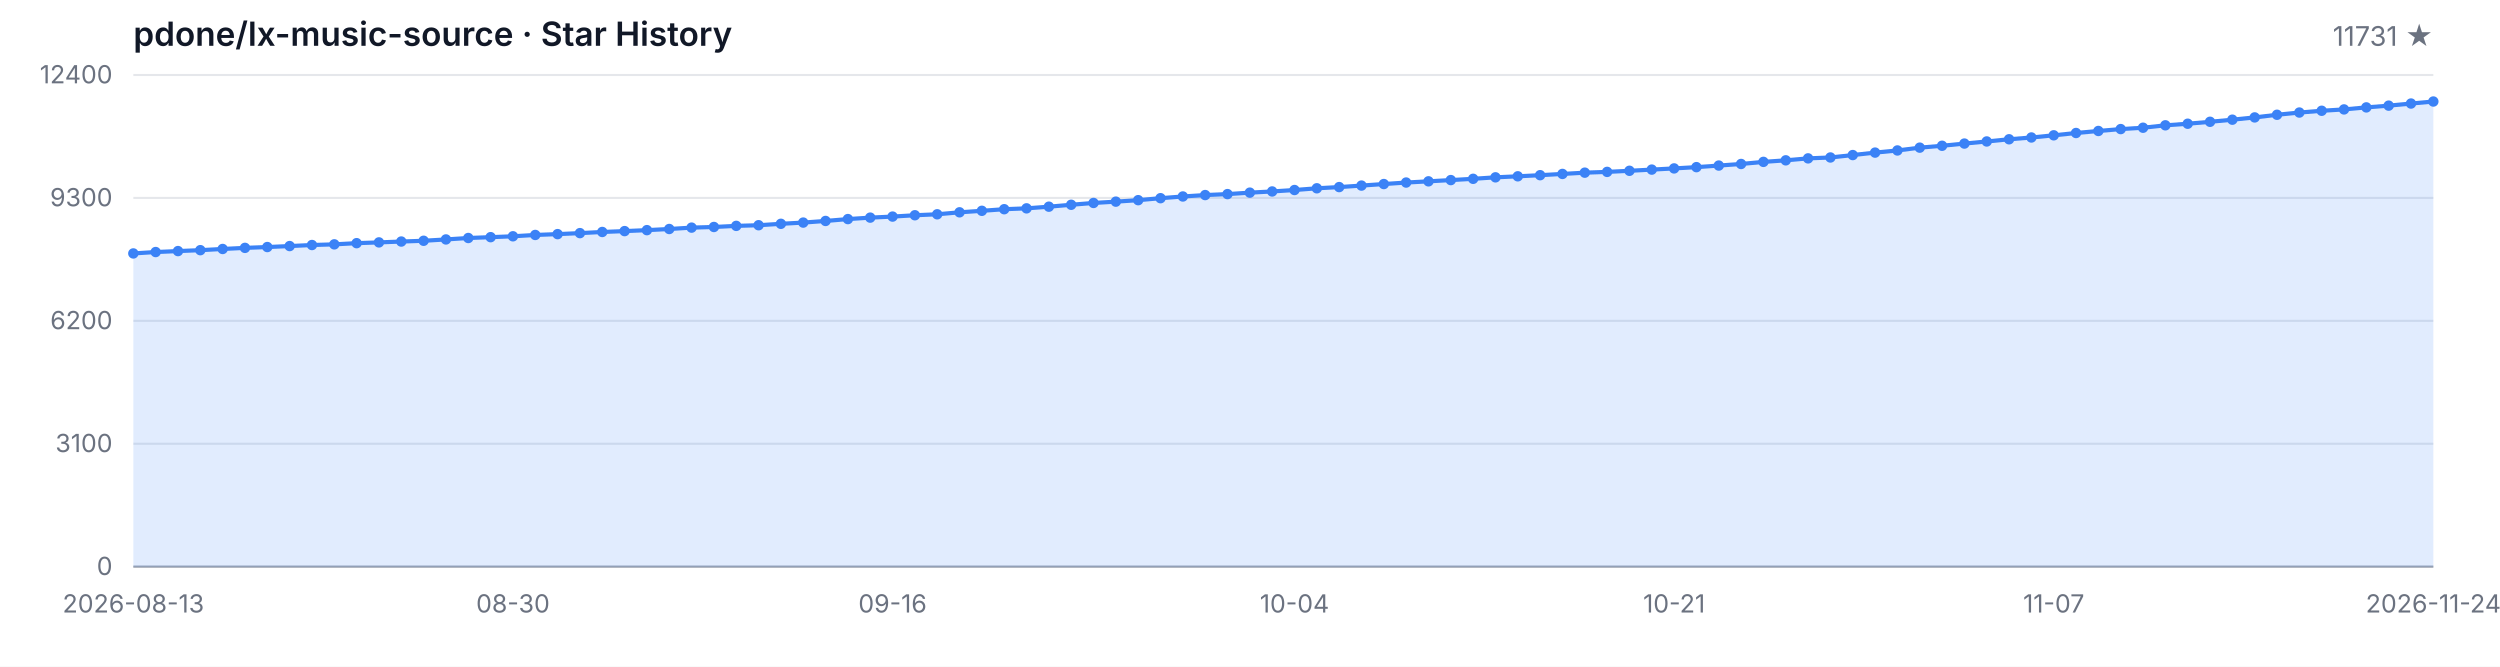
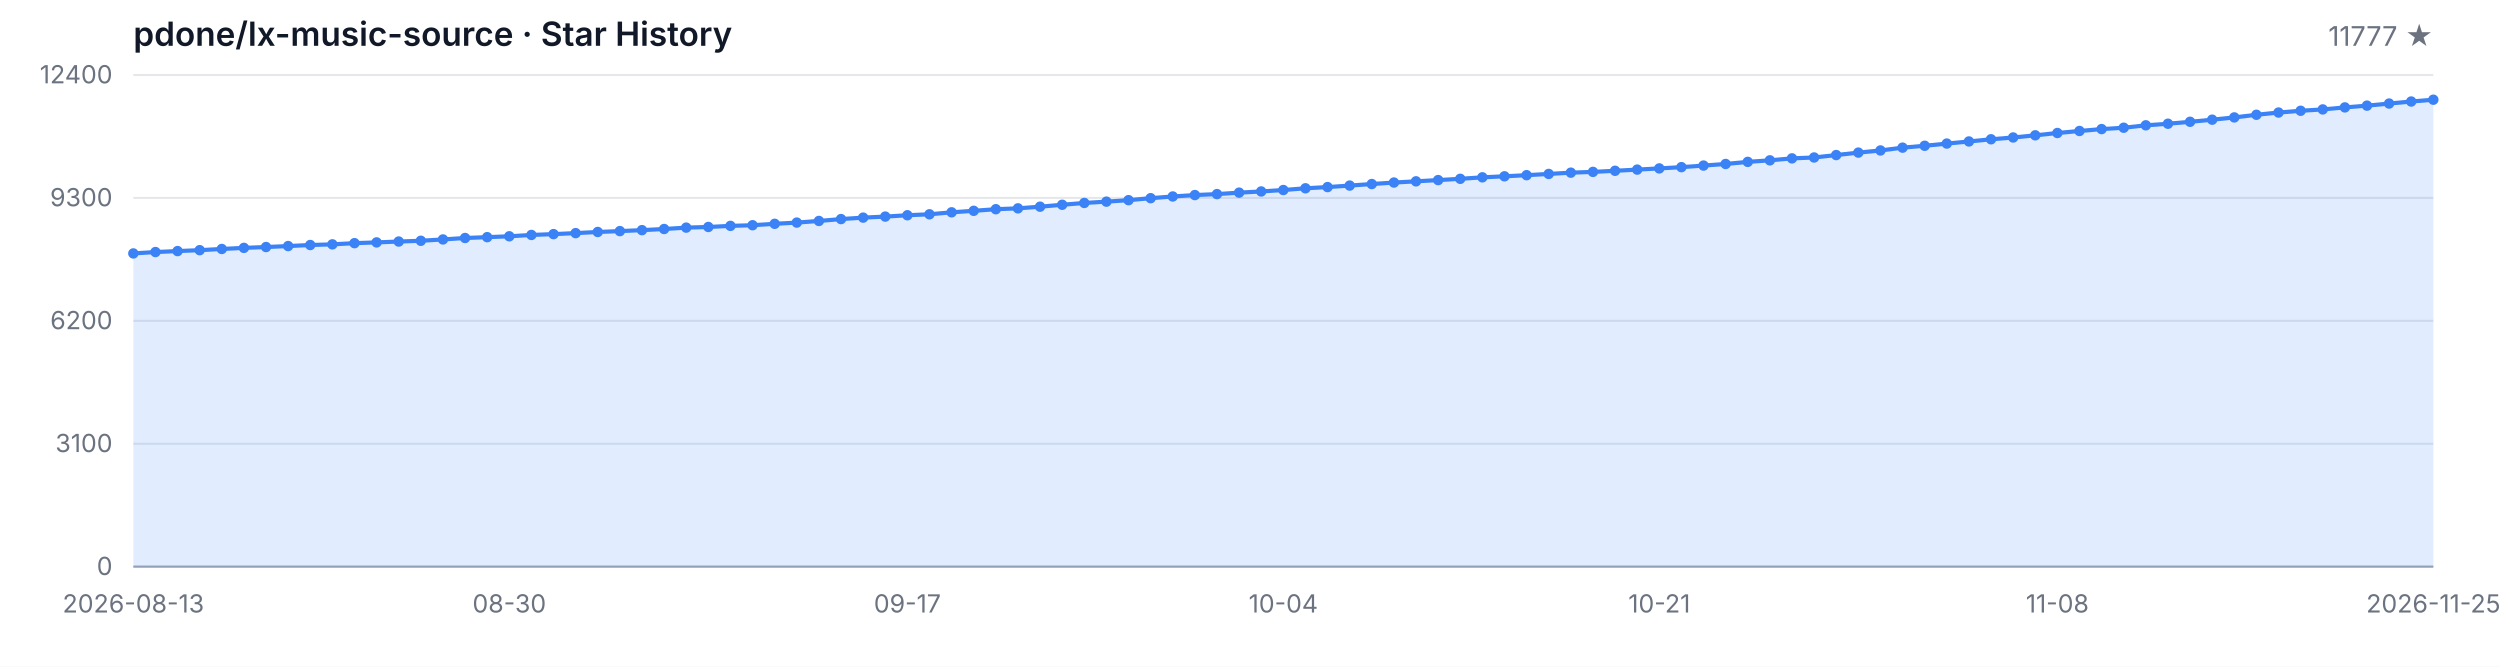
<svg xmlns="http://www.w3.org/2000/svg" width="1200" height="320" viewBox="0 0 1200 320" role="img" aria-label="Star History">
  <style>
  .bg { fill: #ffffff; }
  .grid { stroke: #e5e7eb; stroke-width: 1; }
  .axis { stroke: #9ca3af; stroke-width: 1; }
  .area { fill: rgba(59, 130, 246, 0.15); }
  .line { fill: none; stroke: #3b82f6; stroke-width: 2; stroke-linejoin: round; stroke-linecap: round; }
  .dot { fill: #3b82f6; }
  .tlabel { fill: #6b7280; font-family: -apple-system, BlinkMacSystemFont, 'Segoe UI', sans-serif; font-size: 12px; }
  .title { fill: #111827; font-family: -apple-system, BlinkMacSystemFont, 'Segoe UI', sans-serif; font-size: 16px; font-weight: 600; }
  .subtitle { fill: #6b7280; font-family: -apple-system, BlinkMacSystemFont, 'Segoe UI', sans-serif; font-size: 13px; }
  @media (prefers-color-scheme: dark) {
    .bg { fill: #0d1117; }
    .grid { stroke: #21262d; }
    .axis { stroke: #484f58; }
    .area { fill: rgba(58, 132, 255, 0.18); }
    .line { stroke: #58a6ff; }
    .dot { fill: #58a6ff; }
    .tlabel { fill: #8b949e; }
    .title { fill: #c9d1d9; }
    .subtitle { fill: #8b949e; }
  }
</style>
  <rect class="bg" width="1200" height="320" />
  <text class="title" x="64" y="22">pdone/lx-music-source · Star History</text>
-   <text class="subtitle" x="1168" y="22" text-anchor="end">11731 ★</text>
+   <text class="subtitle" x="1168" y="22" text-anchor="end">11777 ★</text>
  <line class="grid" x1="64" y1="272.00" x2="1168" y2="272.00" />
  <line class="grid" x1="64" y1="213.00" x2="1168" y2="213.00" />
  <line class="grid" x1="64" y1="154.00" x2="1168" y2="154.00" />
  <line class="grid" x1="64" y1="95.00" x2="1168" y2="95.00" />
  <line class="grid" x1="64" y1="36.00" x2="1168" y2="36.00" />
  <text class="tlabel" x="54" y="276.00" text-anchor="end">0</text>
  <text class="tlabel" x="54" y="217.00" text-anchor="end">3100</text>
  <text class="tlabel" x="54" y="158.00" text-anchor="end">6200</text>
  <text class="tlabel" x="54" y="99.00" text-anchor="end">9300</text>
  <text class="tlabel" x="54" y="40.00" text-anchor="end">12400</text>
  <line class="axis" x1="64" y1="272" x2="1168" y2="272" />
-   <path class="area" d="M 64.00 272.00 L 64.00 121.65 L 74.72 120.98 L 85.44 120.52 L 96.16 120.08 L 106.87 119.51 L 117.59 118.98 L 128.31 118.58 L 139.03 118.11 L 149.75 117.61 L 160.47 117.29 L 171.18 116.72 L 181.90 116.35 L 192.62 115.94 L 203.34 115.57 L 214.06 114.93 L 224.78 114.24 L 235.50 113.84 L 246.21 113.42 L 256.93 112.78 L 267.65 112.38 L 278.37 111.90 L 289.09 111.35 L 299.81 110.93 L 310.52 110.47 L 321.24 109.92 L 331.96 109.26 L 342.68 108.95 L 353.40 108.42 L 364.12 108.11 L 374.83 107.43 L 385.55 106.84 L 396.27 106.06 L 406.99 105.16 L 417.71 104.46 L 428.43 103.96 L 439.15 103.32 L 449.86 102.86 L 460.58 101.91 L 471.30 101.19 L 482.02 100.42 L 492.74 100.01 L 503.46 99.21 L 514.17 98.29 L 524.89 97.42 L 535.61 96.79 L 546.33 96.08 L 557.05 95.13 L 567.77 94.31 L 578.49 93.63 L 589.20 93.17 L 599.92 92.47 L 610.64 91.90 L 621.36 91.21 L 632.08 90.38 L 642.80 89.80 L 653.51 89.08 L 664.23 88.34 L 674.95 87.62 L 685.67 87.04 L 696.39 86.44 L 707.11 85.83 L 717.83 85.12 L 728.54 84.63 L 739.26 84.09 L 749.98 83.49 L 760.70 82.88 L 771.42 82.51 L 782.14 81.98 L 792.85 81.41 L 803.57 80.84 L 814.29 80.23 L 825.01 79.47 L 835.73 78.71 L 846.45 77.70 L 857.17 76.96 L 867.88 76.02 L 878.60 75.59 L 889.32 74.43 L 900.04 73.25 L 910.76 72.22 L 921.48 70.87 L 932.19 69.97 L 942.91 68.91 L 953.63 67.90 L 964.35 66.85 L 975.07 65.99 L 985.79 64.95 L 996.50 63.84 L 1007.22 62.87 L 1017.94 61.96 L 1028.66 61.31 L 1039.38 60.15 L 1050.10 59.39 L 1060.82 58.46 L 1071.53 57.45 L 1082.25 56.36 L 1092.97 55.09 L 1103.69 54.02 L 1114.41 53.17 L 1125.13 52.52 L 1135.84 51.55 L 1146.56 50.71 L 1157.28 49.70 L 1168.00 48.73 L 1168.00 272.00 Z" />
-   <path class="line" d="M 64.00 121.65 L 74.72 120.98 L 85.44 120.52 L 96.16 120.08 L 106.87 119.51 L 117.59 118.98 L 128.31 118.58 L 139.03 118.11 L 149.75 117.61 L 160.47 117.29 L 171.18 116.72 L 181.90 116.35 L 192.62 115.94 L 203.34 115.57 L 214.06 114.93 L 224.78 114.24 L 235.50 113.84 L 246.21 113.42 L 256.93 112.78 L 267.65 112.38 L 278.37 111.90 L 289.09 111.35 L 299.81 110.93 L 310.52 110.47 L 321.24 109.92 L 331.96 109.26 L 342.68 108.95 L 353.40 108.42 L 364.12 108.11 L 374.83 107.43 L 385.55 106.84 L 396.27 106.06 L 406.99 105.16 L 417.71 104.46 L 428.43 103.96 L 439.15 103.32 L 449.86 102.86 L 460.58 101.91 L 471.30 101.19 L 482.02 100.42 L 492.74 100.01 L 503.46 99.21 L 514.17 98.29 L 524.89 97.42 L 535.61 96.79 L 546.33 96.08 L 557.05 95.13 L 567.77 94.31 L 578.49 93.63 L 589.20 93.17 L 599.92 92.47 L 610.64 91.90 L 621.36 91.21 L 632.08 90.38 L 642.80 89.80 L 653.51 89.08 L 664.23 88.34 L 674.95 87.62 L 685.67 87.04 L 696.39 86.44 L 707.11 85.83 L 717.83 85.12 L 728.54 84.63 L 739.26 84.09 L 749.98 83.49 L 760.70 82.88 L 771.42 82.51 L 782.14 81.98 L 792.85 81.41 L 803.57 80.84 L 814.29 80.23 L 825.01 79.47 L 835.73 78.71 L 846.45 77.70 L 857.17 76.96 L 867.88 76.02 L 878.60 75.59 L 889.32 74.43 L 900.04 73.25 L 910.76 72.22 L 921.48 70.87 L 932.19 69.97 L 942.91 68.91 L 953.63 67.90 L 964.35 66.85 L 975.07 65.99 L 985.79 64.95 L 996.50 63.84 L 1007.22 62.87 L 1017.94 61.96 L 1028.66 61.31 L 1039.38 60.15 L 1050.10 59.39 L 1060.82 58.46 L 1071.53 57.45 L 1082.25 56.36 L 1092.97 55.09 L 1103.69 54.02 L 1114.41 53.17 L 1125.13 52.52 L 1135.84 51.55 L 1146.56 50.71 L 1157.28 49.70 L 1168.00 48.73" />
+   <path class="area" d="M 64.00 272.00 L 64.00 121.65 L 74.62 120.98 L 85.23 120.52 L 95.85 120.08 L 106.46 119.51 L 117.08 118.98 L 127.69 118.58 L 138.31 118.11 L 148.92 117.61 L 159.54 117.29 L 170.15 116.72 L 180.77 116.35 L 191.38 115.94 L 202.00 115.57 L 212.62 114.93 L 223.23 114.24 L 233.85 113.84 L 244.46 113.42 L 255.08 112.78 L 265.69 112.38 L 276.31 111.90 L 286.92 111.35 L 297.54 110.93 L 308.15 110.47 L 318.77 109.92 L 329.38 109.26 L 340.00 108.95 L 350.62 108.42 L 361.23 108.11 L 371.85 107.43 L 382.46 106.84 L 393.08 106.06 L 403.69 105.16 L 414.31 104.46 L 424.92 103.96 L 435.54 103.32 L 446.15 102.86 L 456.77 101.91 L 467.38 101.19 L 478.00 100.42 L 488.62 100.01 L 499.23 99.21 L 509.85 98.29 L 520.46 97.42 L 531.08 96.79 L 541.69 96.08 L 552.31 95.13 L 562.92 94.31 L 573.54 93.63 L 584.15 93.17 L 594.77 92.47 L 605.38 91.90 L 616.00 91.21 L 626.62 90.38 L 637.23 89.80 L 647.85 89.08 L 658.46 88.34 L 669.08 87.62 L 679.69 87.04 L 690.31 86.44 L 700.92 85.83 L 711.54 85.12 L 722.15 84.63 L 732.77 84.09 L 743.38 83.49 L 754.00 82.88 L 764.62 82.51 L 775.23 81.98 L 785.85 81.41 L 796.46 80.84 L 807.08 80.23 L 817.69 79.47 L 828.31 78.71 L 838.92 77.70 L 849.54 76.96 L 860.15 76.02 L 870.77 75.59 L 881.38 74.43 L 892.00 73.25 L 902.62 72.22 L 913.23 70.87 L 923.85 69.97 L 934.46 68.91 L 945.08 67.90 L 955.69 66.85 L 966.31 65.99 L 976.92 64.95 L 987.54 63.84 L 998.15 62.87 L 1008.77 61.96 L 1019.38 61.31 L 1030.00 60.15 L 1040.62 59.39 L 1051.23 58.46 L 1061.85 57.45 L 1072.46 56.36 L 1083.08 55.09 L 1093.69 54.02 L 1104.31 53.17 L 1114.92 52.52 L 1125.54 51.55 L 1136.15 50.71 L 1146.77 49.70 L 1157.38 48.73 L 1168.00 47.86 L 1168.00 272.00 Z" />
+   <path class="line" d="M 64.00 121.65 L 74.62 120.98 L 85.23 120.52 L 95.85 120.08 L 106.46 119.51 L 117.08 118.98 L 127.69 118.58 L 138.31 118.11 L 148.92 117.61 L 159.54 117.29 L 170.15 116.72 L 180.77 116.35 L 191.38 115.94 L 202.00 115.57 L 212.62 114.93 L 223.23 114.24 L 233.85 113.84 L 244.46 113.42 L 255.08 112.78 L 265.69 112.38 L 276.31 111.90 L 286.92 111.35 L 297.54 110.93 L 308.15 110.47 L 318.77 109.92 L 329.38 109.26 L 340.00 108.95 L 350.62 108.42 L 361.23 108.11 L 371.85 107.43 L 382.46 106.84 L 393.08 106.06 L 403.69 105.16 L 414.31 104.46 L 424.92 103.96 L 435.54 103.32 L 446.15 102.86 L 456.77 101.91 L 467.38 101.19 L 478.00 100.42 L 488.62 100.01 L 499.23 99.21 L 509.85 98.29 L 520.46 97.42 L 531.08 96.79 L 541.69 96.08 L 552.31 95.13 L 562.92 94.31 L 573.54 93.63 L 584.15 93.17 L 594.77 92.47 L 605.38 91.90 L 616.00 91.21 L 626.62 90.38 L 637.23 89.80 L 647.85 89.08 L 658.46 88.34 L 669.08 87.62 L 679.69 87.04 L 690.31 86.44 L 700.92 85.83 L 711.54 85.12 L 722.15 84.63 L 732.77 84.09 L 743.38 83.49 L 754.00 82.88 L 764.62 82.51 L 775.23 81.98 L 785.85 81.41 L 796.46 80.84 L 807.08 80.23 L 817.69 79.47 L 828.31 78.71 L 838.92 77.70 L 849.54 76.96 L 860.15 76.02 L 870.77 75.59 L 881.38 74.43 L 892.00 73.25 L 902.62 72.22 L 913.23 70.87 L 923.85 69.97 L 934.46 68.91 L 945.08 67.90 L 955.69 66.85 L 966.31 65.99 L 976.92 64.95 L 987.54 63.84 L 998.15 62.87 L 1008.77 61.96 L 1019.38 61.31 L 1030.00 60.15 L 1040.62 59.39 L 1051.23 58.46 L 1061.85 57.45 L 1072.46 56.36 L 1083.08 55.09 L 1093.69 54.02 L 1104.31 53.17 L 1114.92 52.52 L 1125.54 51.55 L 1136.15 50.71 L 1146.77 49.70 L 1157.38 48.73 L 1168.00 47.86" />
  <circle class="dot" cx="64.00" cy="121.65" r="2.5" />
-   <circle class="dot" cx="74.72" cy="120.98" r="2.5" />
-   <circle class="dot" cx="85.44" cy="120.52" r="2.5" />
-   <circle class="dot" cx="96.16" cy="120.08" r="2.5" />
-   <circle class="dot" cx="106.87" cy="119.51" r="2.5" />
-   <circle class="dot" cx="117.59" cy="118.98" r="2.5" />
-   <circle class="dot" cx="128.31" cy="118.58" r="2.5" />
-   <circle class="dot" cx="139.03" cy="118.11" r="2.5" />
-   <circle class="dot" cx="149.75" cy="117.61" r="2.5" />
-   <circle class="dot" cx="160.47" cy="117.29" r="2.5" />
-   <circle class="dot" cx="171.18" cy="116.72" r="2.5" />
-   <circle class="dot" cx="181.90" cy="116.35" r="2.5" />
-   <circle class="dot" cx="192.62" cy="115.94" r="2.5" />
-   <circle class="dot" cx="203.34" cy="115.57" r="2.5" />
-   <circle class="dot" cx="214.06" cy="114.93" r="2.5" />
-   <circle class="dot" cx="224.78" cy="114.24" r="2.5" />
-   <circle class="dot" cx="235.50" cy="113.84" r="2.5" />
-   <circle class="dot" cx="246.21" cy="113.42" r="2.5" />
-   <circle class="dot" cx="256.93" cy="112.78" r="2.5" />
-   <circle class="dot" cx="267.65" cy="112.38" r="2.5" />
-   <circle class="dot" cx="278.37" cy="111.90" r="2.5" />
-   <circle class="dot" cx="289.09" cy="111.35" r="2.5" />
-   <circle class="dot" cx="299.81" cy="110.93" r="2.5" />
-   <circle class="dot" cx="310.52" cy="110.47" r="2.5" />
-   <circle class="dot" cx="321.24" cy="109.92" r="2.5" />
-   <circle class="dot" cx="331.96" cy="109.26" r="2.5" />
-   <circle class="dot" cx="342.68" cy="108.95" r="2.5" />
-   <circle class="dot" cx="353.40" cy="108.42" r="2.5" />
-   <circle class="dot" cx="364.12" cy="108.11" r="2.5" />
-   <circle class="dot" cx="374.83" cy="107.43" r="2.5" />
-   <circle class="dot" cx="385.55" cy="106.84" r="2.5" />
-   <circle class="dot" cx="396.27" cy="106.06" r="2.5" />
-   <circle class="dot" cx="406.99" cy="105.16" r="2.5" />
-   <circle class="dot" cx="417.71" cy="104.46" r="2.5" />
-   <circle class="dot" cx="428.43" cy="103.96" r="2.5" />
-   <circle class="dot" cx="439.15" cy="103.32" r="2.5" />
-   <circle class="dot" cx="449.86" cy="102.86" r="2.5" />
-   <circle class="dot" cx="460.58" cy="101.91" r="2.5" />
-   <circle class="dot" cx="471.30" cy="101.19" r="2.5" />
-   <circle class="dot" cx="482.02" cy="100.42" r="2.5" />
-   <circle class="dot" cx="492.74" cy="100.01" r="2.5" />
-   <circle class="dot" cx="503.46" cy="99.21" r="2.5" />
-   <circle class="dot" cx="514.17" cy="98.29" r="2.5" />
-   <circle class="dot" cx="524.89" cy="97.42" r="2.5" />
-   <circle class="dot" cx="535.61" cy="96.79" r="2.5" />
-   <circle class="dot" cx="546.33" cy="96.08" r="2.5" />
-   <circle class="dot" cx="557.05" cy="95.13" r="2.5" />
-   <circle class="dot" cx="567.77" cy="94.31" r="2.5" />
-   <circle class="dot" cx="578.49" cy="93.63" r="2.5" />
-   <circle class="dot" cx="589.20" cy="93.17" r="2.5" />
-   <circle class="dot" cx="599.92" cy="92.47" r="2.5" />
-   <circle class="dot" cx="610.64" cy="91.90" r="2.5" />
-   <circle class="dot" cx="621.36" cy="91.21" r="2.5" />
-   <circle class="dot" cx="632.08" cy="90.38" r="2.5" />
-   <circle class="dot" cx="642.80" cy="89.80" r="2.5" />
-   <circle class="dot" cx="653.51" cy="89.08" r="2.5" />
-   <circle class="dot" cx="664.23" cy="88.34" r="2.5" />
-   <circle class="dot" cx="674.95" cy="87.62" r="2.5" />
-   <circle class="dot" cx="685.67" cy="87.04" r="2.5" />
-   <circle class="dot" cx="696.39" cy="86.44" r="2.5" />
-   <circle class="dot" cx="707.11" cy="85.83" r="2.5" />
-   <circle class="dot" cx="717.83" cy="85.12" r="2.5" />
-   <circle class="dot" cx="728.54" cy="84.63" r="2.5" />
-   <circle class="dot" cx="739.26" cy="84.09" r="2.5" />
-   <circle class="dot" cx="749.98" cy="83.49" r="2.5" />
-   <circle class="dot" cx="760.70" cy="82.88" r="2.5" />
-   <circle class="dot" cx="771.42" cy="82.51" r="2.5" />
-   <circle class="dot" cx="782.14" cy="81.98" r="2.5" />
-   <circle class="dot" cx="792.85" cy="81.41" r="2.5" />
-   <circle class="dot" cx="803.57" cy="80.84" r="2.5" />
-   <circle class="dot" cx="814.29" cy="80.23" r="2.5" />
-   <circle class="dot" cx="825.01" cy="79.47" r="2.5" />
-   <circle class="dot" cx="835.73" cy="78.71" r="2.5" />
-   <circle class="dot" cx="846.45" cy="77.70" r="2.5" />
-   <circle class="dot" cx="857.17" cy="76.96" r="2.5" />
-   <circle class="dot" cx="867.88" cy="76.02" r="2.5" />
-   <circle class="dot" cx="878.60" cy="75.59" r="2.5" />
-   <circle class="dot" cx="889.32" cy="74.43" r="2.5" />
-   <circle class="dot" cx="900.04" cy="73.25" r="2.5" />
-   <circle class="dot" cx="910.76" cy="72.22" r="2.5" />
-   <circle class="dot" cx="921.48" cy="70.87" r="2.5" />
-   <circle class="dot" cx="932.19" cy="69.97" r="2.5" />
-   <circle class="dot" cx="942.91" cy="68.91" r="2.5" />
-   <circle class="dot" cx="953.63" cy="67.90" r="2.5" />
-   <circle class="dot" cx="964.35" cy="66.85" r="2.5" />
-   <circle class="dot" cx="975.07" cy="65.99" r="2.5" />
-   <circle class="dot" cx="985.79" cy="64.95" r="2.5" />
-   <circle class="dot" cx="996.50" cy="63.84" r="2.5" />
-   <circle class="dot" cx="1007.22" cy="62.87" r="2.5" />
-   <circle class="dot" cx="1017.94" cy="61.96" r="2.5" />
-   <circle class="dot" cx="1028.66" cy="61.31" r="2.5" />
-   <circle class="dot" cx="1039.38" cy="60.15" r="2.5" />
-   <circle class="dot" cx="1050.10" cy="59.39" r="2.5" />
-   <circle class="dot" cx="1060.82" cy="58.46" r="2.5" />
-   <circle class="dot" cx="1071.53" cy="57.45" r="2.5" />
-   <circle class="dot" cx="1082.25" cy="56.36" r="2.5" />
-   <circle class="dot" cx="1092.97" cy="55.09" r="2.5" />
-   <circle class="dot" cx="1103.69" cy="54.02" r="2.5" />
-   <circle class="dot" cx="1114.41" cy="53.17" r="2.5" />
-   <circle class="dot" cx="1125.13" cy="52.52" r="2.5" />
-   <circle class="dot" cx="1135.84" cy="51.55" r="2.5" />
-   <circle class="dot" cx="1146.56" cy="50.71" r="2.5" />
-   <circle class="dot" cx="1157.28" cy="49.70" r="2.5" />
-   <circle class="dot" cx="1168.00" cy="48.73" r="2.5" />
+   <circle class="dot" cx="74.62" cy="120.98" r="2.5" />
+   <circle class="dot" cx="85.23" cy="120.52" r="2.5" />
+   <circle class="dot" cx="95.85" cy="120.08" r="2.5" />
+   <circle class="dot" cx="106.46" cy="119.51" r="2.5" />
+   <circle class="dot" cx="117.08" cy="118.98" r="2.5" />
+   <circle class="dot" cx="127.69" cy="118.58" r="2.5" />
+   <circle class="dot" cx="138.31" cy="118.11" r="2.5" />
+   <circle class="dot" cx="148.92" cy="117.61" r="2.5" />
+   <circle class="dot" cx="159.54" cy="117.29" r="2.5" />
+   <circle class="dot" cx="170.15" cy="116.72" r="2.5" />
+   <circle class="dot" cx="180.77" cy="116.35" r="2.5" />
+   <circle class="dot" cx="191.38" cy="115.94" r="2.5" />
+   <circle class="dot" cx="202.00" cy="115.57" r="2.5" />
+   <circle class="dot" cx="212.62" cy="114.93" r="2.5" />
+   <circle class="dot" cx="223.23" cy="114.24" r="2.5" />
+   <circle class="dot" cx="233.85" cy="113.84" r="2.5" />
+   <circle class="dot" cx="244.46" cy="113.42" r="2.5" />
+   <circle class="dot" cx="255.08" cy="112.78" r="2.5" />
+   <circle class="dot" cx="265.69" cy="112.38" r="2.5" />
+   <circle class="dot" cx="276.31" cy="111.90" r="2.5" />
+   <circle class="dot" cx="286.92" cy="111.35" r="2.5" />
+   <circle class="dot" cx="297.54" cy="110.93" r="2.5" />
+   <circle class="dot" cx="308.15" cy="110.47" r="2.5" />
+   <circle class="dot" cx="318.77" cy="109.92" r="2.5" />
+   <circle class="dot" cx="329.38" cy="109.26" r="2.5" />
+   <circle class="dot" cx="340.00" cy="108.95" r="2.5" />
+   <circle class="dot" cx="350.62" cy="108.42" r="2.5" />
+   <circle class="dot" cx="361.23" cy="108.11" r="2.5" />
+   <circle class="dot" cx="371.85" cy="107.43" r="2.5" />
+   <circle class="dot" cx="382.46" cy="106.84" r="2.5" />
+   <circle class="dot" cx="393.08" cy="106.06" r="2.5" />
+   <circle class="dot" cx="403.69" cy="105.16" r="2.5" />
+   <circle class="dot" cx="414.31" cy="104.46" r="2.5" />
+   <circle class="dot" cx="424.92" cy="103.96" r="2.5" />
+   <circle class="dot" cx="435.54" cy="103.32" r="2.5" />
+   <circle class="dot" cx="446.15" cy="102.86" r="2.5" />
+   <circle class="dot" cx="456.77" cy="101.91" r="2.5" />
+   <circle class="dot" cx="467.38" cy="101.19" r="2.5" />
+   <circle class="dot" cx="478.00" cy="100.42" r="2.5" />
+   <circle class="dot" cx="488.62" cy="100.01" r="2.5" />
+   <circle class="dot" cx="499.23" cy="99.21" r="2.5" />
+   <circle class="dot" cx="509.85" cy="98.29" r="2.5" />
+   <circle class="dot" cx="520.46" cy="97.42" r="2.5" />
+   <circle class="dot" cx="531.08" cy="96.79" r="2.5" />
+   <circle class="dot" cx="541.69" cy="96.08" r="2.5" />
+   <circle class="dot" cx="552.31" cy="95.13" r="2.5" />
+   <circle class="dot" cx="562.92" cy="94.31" r="2.5" />
+   <circle class="dot" cx="573.54" cy="93.63" r="2.5" />
+   <circle class="dot" cx="584.15" cy="93.17" r="2.5" />
+   <circle class="dot" cx="594.77" cy="92.47" r="2.5" />
+   <circle class="dot" cx="605.38" cy="91.90" r="2.5" />
+   <circle class="dot" cx="616.00" cy="91.21" r="2.5" />
+   <circle class="dot" cx="626.62" cy="90.38" r="2.5" />
+   <circle class="dot" cx="637.23" cy="89.80" r="2.5" />
+   <circle class="dot" cx="647.85" cy="89.08" r="2.5" />
+   <circle class="dot" cx="658.46" cy="88.34" r="2.5" />
+   <circle class="dot" cx="669.08" cy="87.62" r="2.5" />
+   <circle class="dot" cx="679.69" cy="87.04" r="2.5" />
+   <circle class="dot" cx="690.31" cy="86.44" r="2.5" />
+   <circle class="dot" cx="700.92" cy="85.83" r="2.5" />
+   <circle class="dot" cx="711.54" cy="85.12" r="2.5" />
+   <circle class="dot" cx="722.15" cy="84.63" r="2.5" />
+   <circle class="dot" cx="732.77" cy="84.09" r="2.5" />
+   <circle class="dot" cx="743.38" cy="83.49" r="2.5" />
+   <circle class="dot" cx="754.00" cy="82.88" r="2.5" />
+   <circle class="dot" cx="764.62" cy="82.51" r="2.5" />
+   <circle class="dot" cx="775.23" cy="81.98" r="2.5" />
+   <circle class="dot" cx="785.85" cy="81.41" r="2.5" />
+   <circle class="dot" cx="796.46" cy="80.84" r="2.5" />
+   <circle class="dot" cx="807.08" cy="80.23" r="2.5" />
+   <circle class="dot" cx="817.69" cy="79.47" r="2.5" />
+   <circle class="dot" cx="828.31" cy="78.71" r="2.5" />
+   <circle class="dot" cx="838.92" cy="77.70" r="2.5" />
+   <circle class="dot" cx="849.54" cy="76.96" r="2.5" />
+   <circle class="dot" cx="860.15" cy="76.02" r="2.5" />
+   <circle class="dot" cx="870.77" cy="75.59" r="2.5" />
+   <circle class="dot" cx="881.38" cy="74.43" r="2.5" />
+   <circle class="dot" cx="892.00" cy="73.25" r="2.5" />
+   <circle class="dot" cx="902.62" cy="72.22" r="2.5" />
+   <circle class="dot" cx="913.23" cy="70.87" r="2.5" />
+   <circle class="dot" cx="923.85" cy="69.97" r="2.5" />
+   <circle class="dot" cx="934.46" cy="68.91" r="2.5" />
+   <circle class="dot" cx="945.08" cy="67.90" r="2.5" />
+   <circle class="dot" cx="955.69" cy="66.85" r="2.5" />
+   <circle class="dot" cx="966.31" cy="65.99" r="2.5" />
+   <circle class="dot" cx="976.92" cy="64.95" r="2.5" />
+   <circle class="dot" cx="987.54" cy="63.84" r="2.5" />
+   <circle class="dot" cx="998.15" cy="62.87" r="2.5" />
+   <circle class="dot" cx="1008.77" cy="61.96" r="2.5" />
+   <circle class="dot" cx="1019.38" cy="61.31" r="2.5" />
+   <circle class="dot" cx="1030.00" cy="60.15" r="2.5" />
+   <circle class="dot" cx="1040.62" cy="59.39" r="2.5" />
+   <circle class="dot" cx="1051.23" cy="58.46" r="2.5" />
+   <circle class="dot" cx="1061.85" cy="57.45" r="2.5" />
+   <circle class="dot" cx="1072.46" cy="56.36" r="2.5" />
+   <circle class="dot" cx="1083.08" cy="55.09" r="2.5" />
+   <circle class="dot" cx="1093.69" cy="54.02" r="2.5" />
+   <circle class="dot" cx="1104.31" cy="53.17" r="2.5" />
+   <circle class="dot" cx="1114.92" cy="52.52" r="2.5" />
+   <circle class="dot" cx="1125.54" cy="51.55" r="2.5" />
+   <circle class="dot" cx="1136.15" cy="50.71" r="2.5" />
+   <circle class="dot" cx="1146.77" cy="49.70" r="2.5" />
+   <circle class="dot" cx="1157.38" cy="48.73" r="2.5" />
+   <circle class="dot" cx="1168.00" cy="47.86" r="2.5" />
  <text class="tlabel" x="64.00" y="294" text-anchor="middle">2026-08-13</text>
-   <text class="tlabel" x="246.21" y="294" text-anchor="middle">08-30</text>
-   <text class="tlabel" x="428.43" y="294" text-anchor="middle">09-16</text>
-   <text class="tlabel" x="621.36" y="294" text-anchor="middle">10-04</text>
-   <text class="tlabel" x="803.57" y="294" text-anchor="middle">10-21</text>
-   <text class="tlabel" x="985.79" y="294" text-anchor="middle">11-07</text>
-   <text class="tlabel" x="1168.00" y="294" text-anchor="middle">2026-11-24</text>
+   <text class="tlabel" x="244.46" y="294" text-anchor="middle">08-30</text>
+   <text class="tlabel" x="435.54" y="294" text-anchor="middle">09-17</text>
+   <text class="tlabel" x="616.00" y="294" text-anchor="middle">10-04</text>
+   <text class="tlabel" x="796.46" y="294" text-anchor="middle">10-21</text>
+   <text class="tlabel" x="987.54" y="294" text-anchor="middle">11-08</text>
+   <text class="tlabel" x="1168.00" y="294" text-anchor="middle">2026-11-25</text>
</svg>
